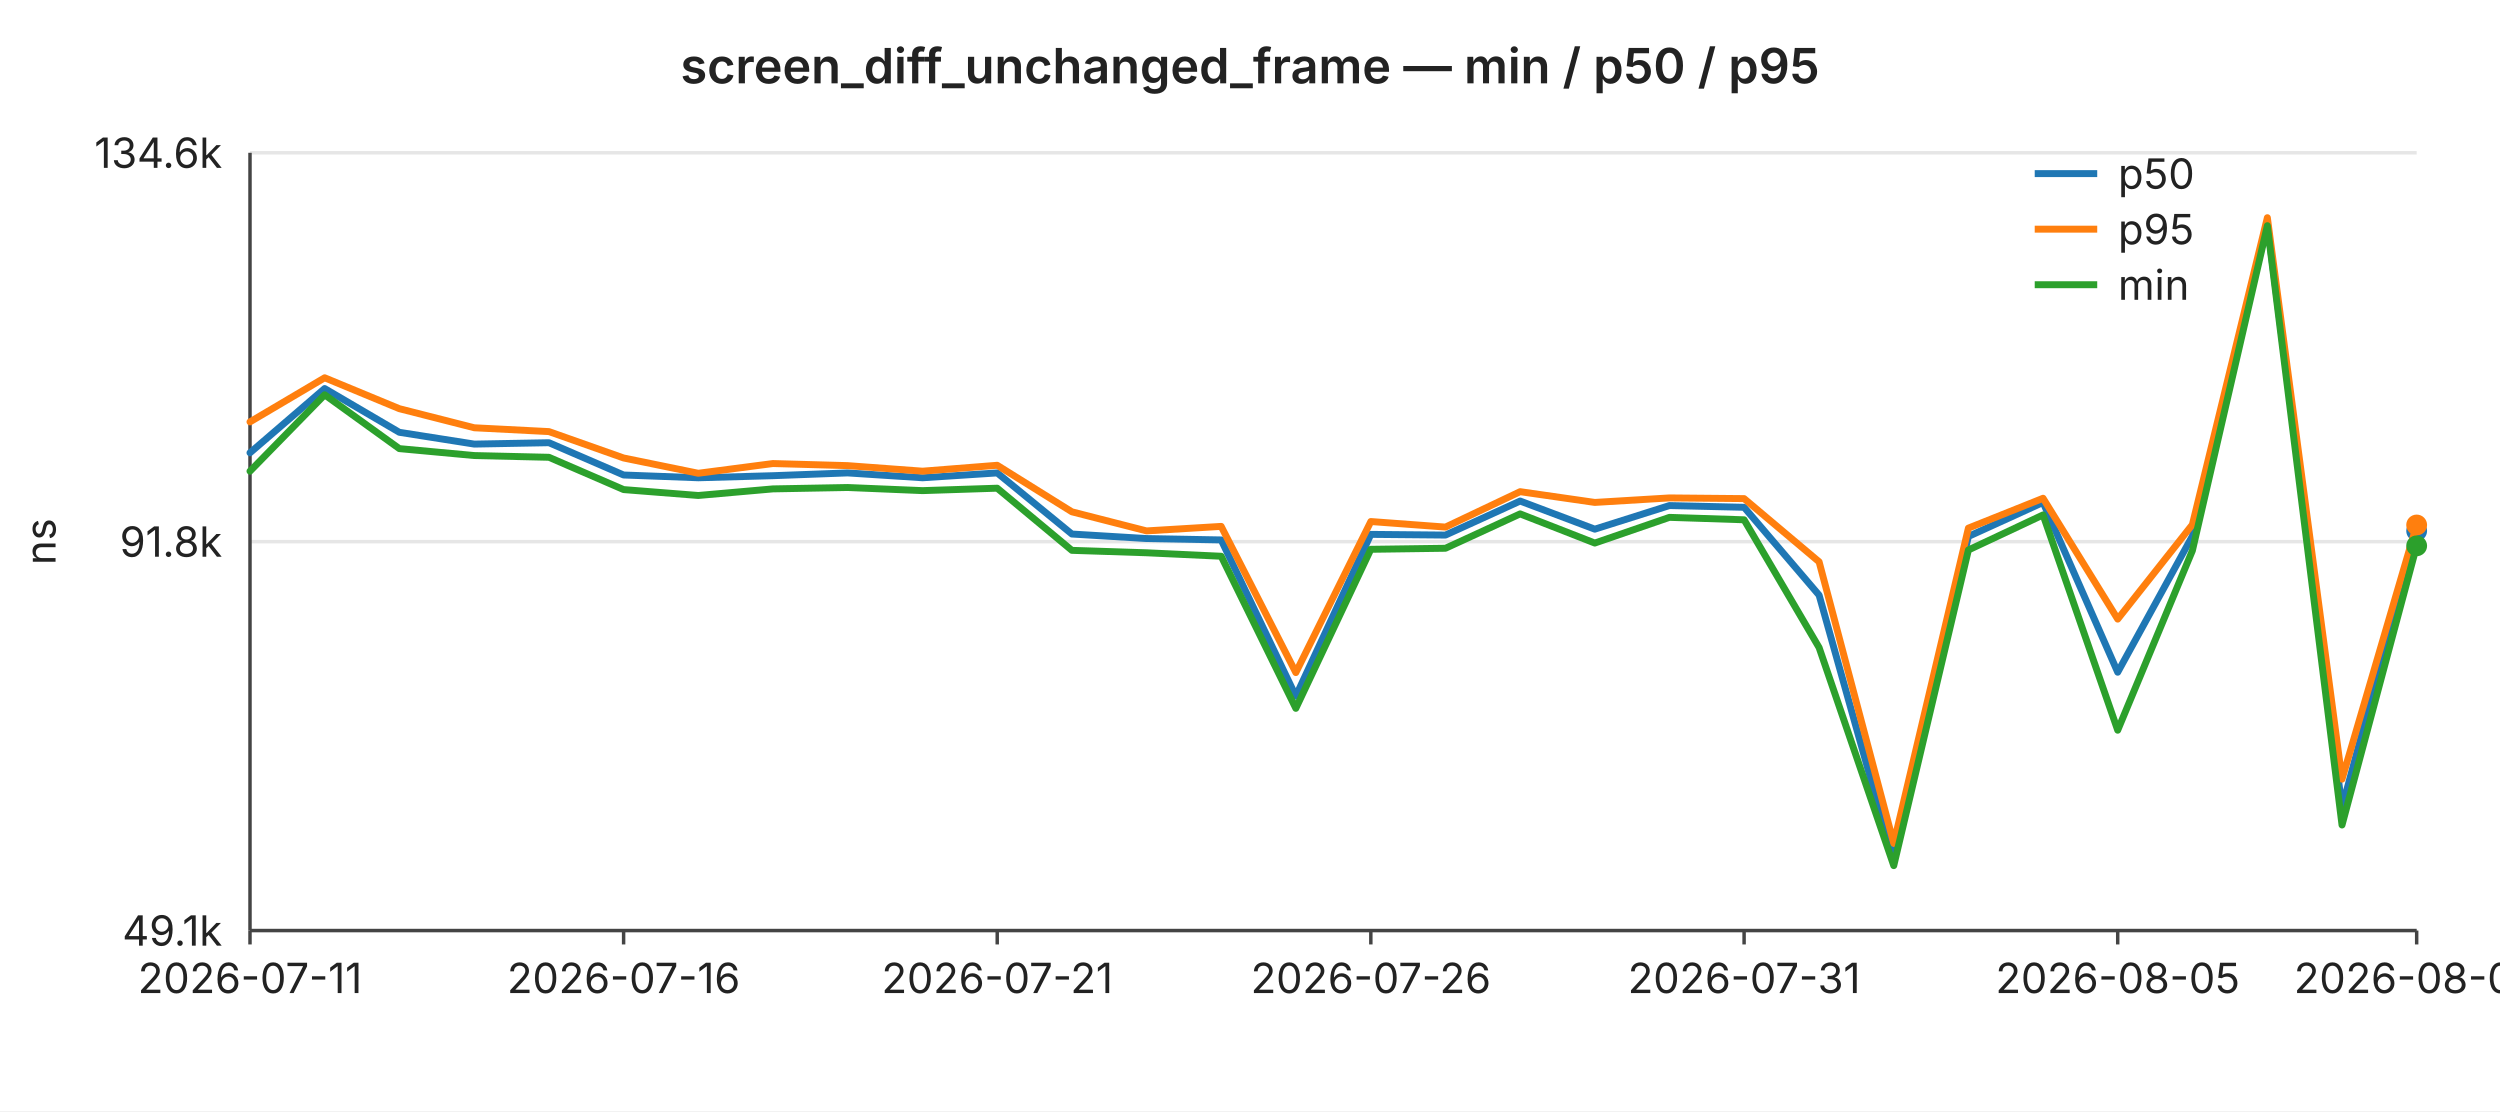
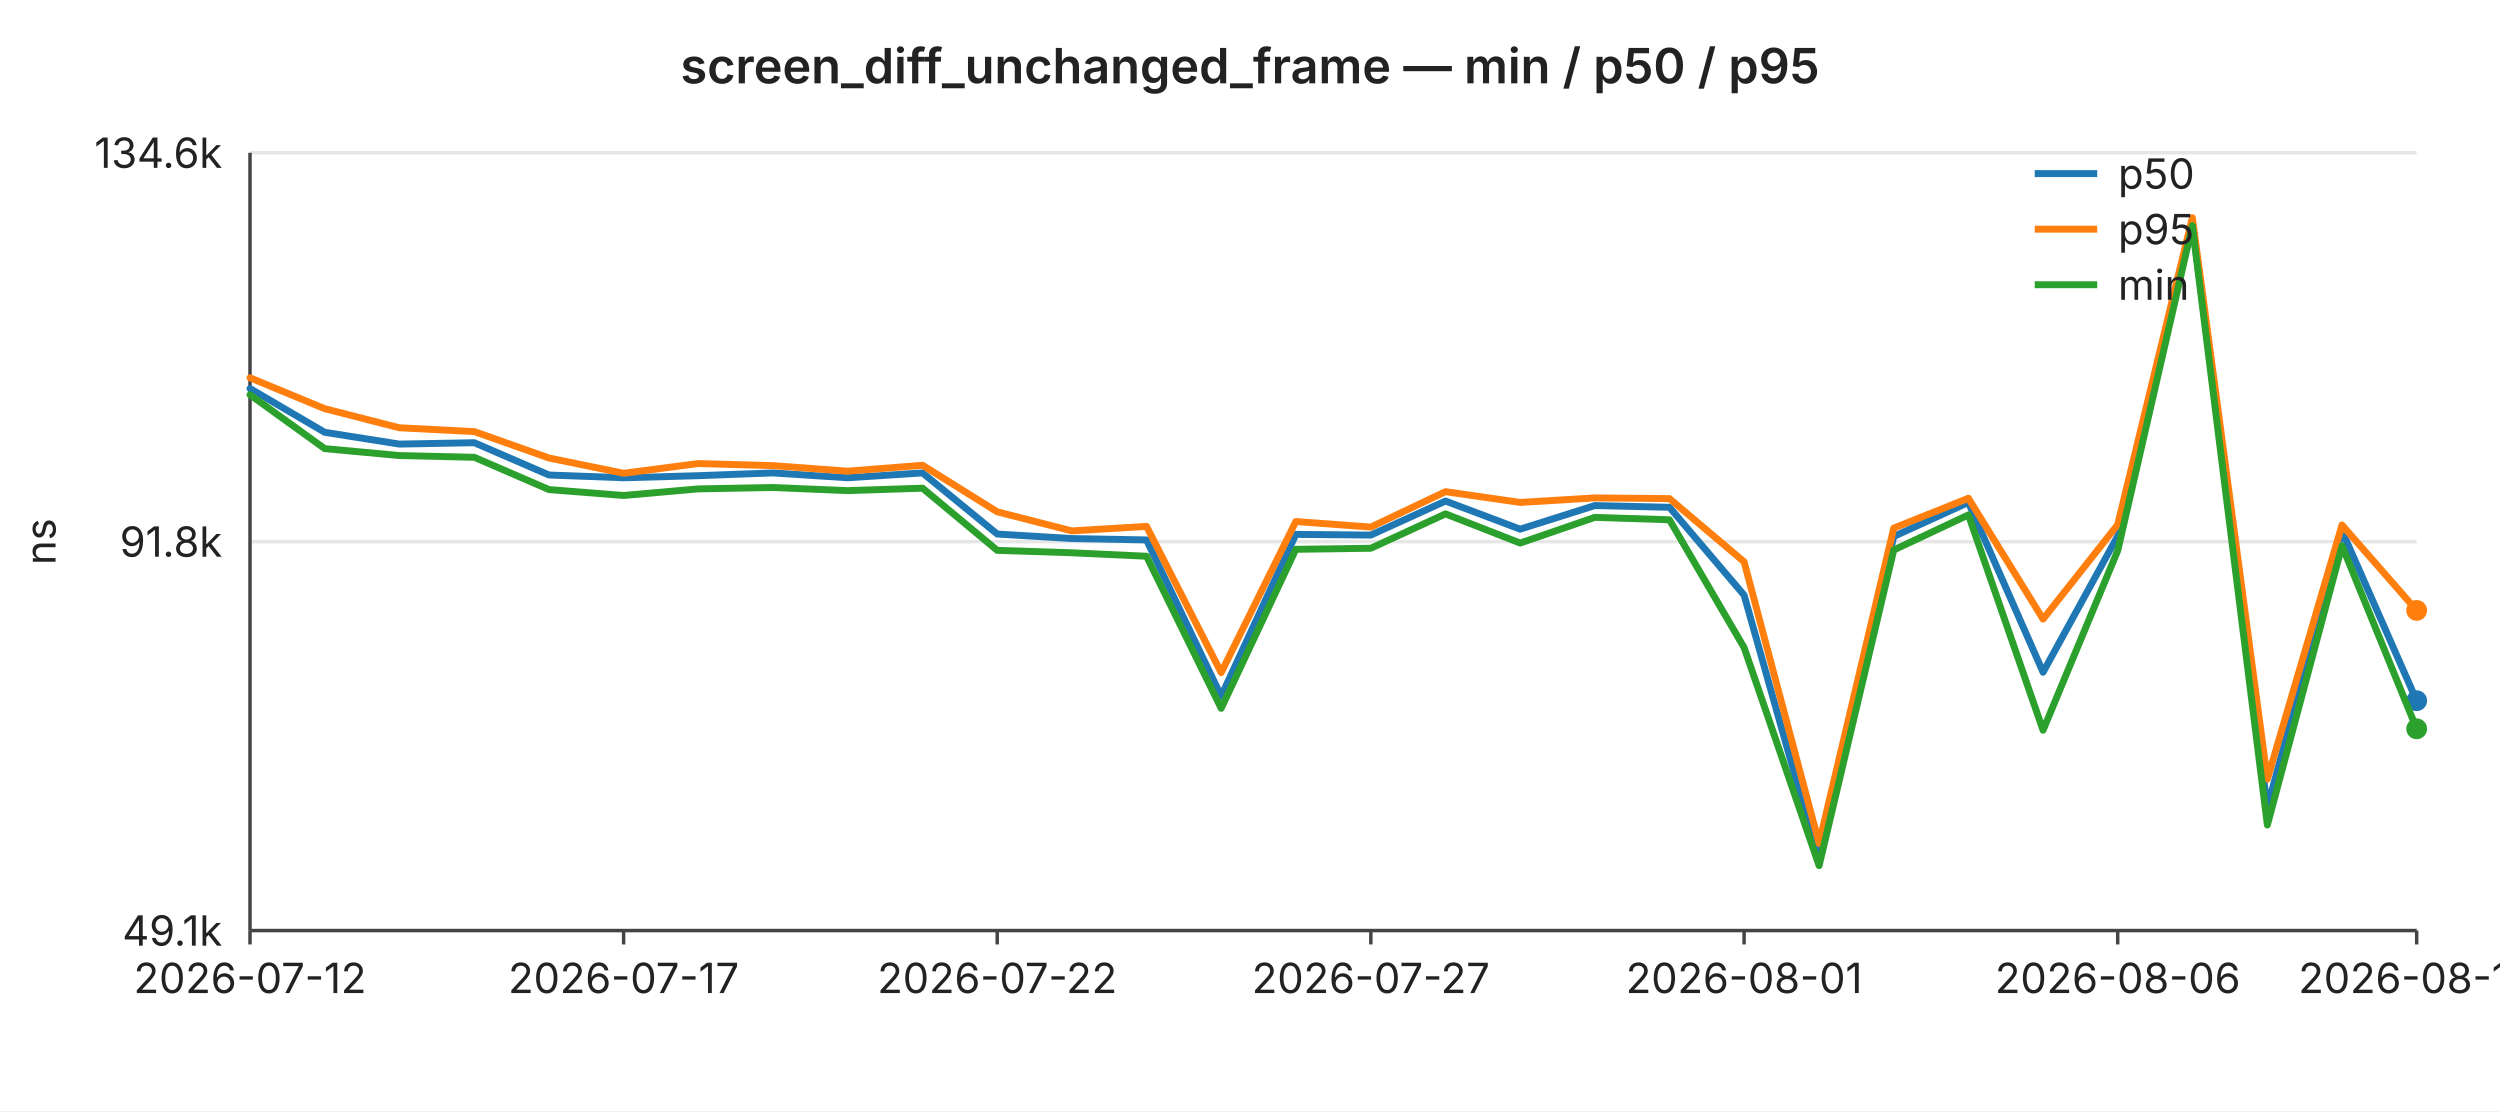
<svg xmlns="http://www.w3.org/2000/svg" width="720" height="320" viewBox="0 0 720 320" font-family="-apple-system,BlinkMacSystemFont,Segoe UI,sans-serif" font-size="12">
  <rect width="720" height="320" fill="#ffffff" />
  <text x="360" y="24" text-anchor="middle" font-size="14" font-weight="600" fill="#222">screen_diff_unchanged_frame — min / p50 / p95</text>
  <line x1="72" y1="44.0" x2="696" y2="44.0" stroke="#e6e6e6" stroke-width="1" />
  <text x="64" y="44.0" text-anchor="end" dominant-baseline="middle" fill="#222">134.6k</text>
  <line x1="72" y1="156.0" x2="696" y2="156.0" stroke="#e6e6e6" stroke-width="1" />
  <text x="64" y="156.0" text-anchor="end" dominant-baseline="middle" fill="#222">91.8k</text>
  <line x1="72" y1="268.0" x2="696" y2="268.0" stroke="#e6e6e6" stroke-width="1" />
  <text x="64" y="268.0" text-anchor="end" dominant-baseline="middle" fill="#222">49.1k</text>
  <text x="16" y="156" text-anchor="middle" fill="#222" transform="rotate(-90 16 156)">ns</text>
  <line x1="72" y1="44" x2="72" y2="268" stroke="#444" stroke-width="1" />
  <line x1="72" y1="268" x2="696" y2="268" stroke="#444" stroke-width="1" />
  <line x1="72.0" y1="268" x2="72.0" y2="272" stroke="#444" stroke-width="1" />
-   <text x="72.0" y="286" text-anchor="middle" fill="#222">2026-07-11</text>
+   <text x="72.0" y="286" text-anchor="middle" fill="#222">2026-07-12</text>
  <line x1="179.6" y1="268" x2="179.6" y2="272" stroke="#444" stroke-width="1" />
-   <text x="179.6" y="286" text-anchor="middle" fill="#222">2026-07-16</text>
+   <text x="179.6" y="286" text-anchor="middle" fill="#222">2026-07-17</text>
  <line x1="287.2" y1="268" x2="287.2" y2="272" stroke="#444" stroke-width="1" />
-   <text x="287.2" y="286" text-anchor="middle" fill="#222">2026-07-21</text>
+   <text x="287.2" y="286" text-anchor="middle" fill="#222">2026-07-22</text>
  <line x1="394.8" y1="268" x2="394.8" y2="272" stroke="#444" stroke-width="1" />
-   <text x="394.8" y="286" text-anchor="middle" fill="#222">2026-07-26</text>
+   <text x="394.8" y="286" text-anchor="middle" fill="#222">2026-07-27</text>
  <line x1="502.3" y1="268" x2="502.3" y2="272" stroke="#444" stroke-width="1" />
-   <text x="502.3" y="286" text-anchor="middle" fill="#222">2026-07-31</text>
+   <text x="502.3" y="286" text-anchor="middle" fill="#222">2026-08-01</text>
  <line x1="609.9" y1="268" x2="609.9" y2="272" stroke="#444" stroke-width="1" />
-   <text x="609.9" y="286" text-anchor="middle" fill="#222">2026-08-05</text>
+   <text x="609.9" y="286" text-anchor="middle" fill="#222">2026-08-06</text>
  <line x1="696.0" y1="268" x2="696.0" y2="272" stroke="#444" stroke-width="1" />
-   <text x="696.0" y="286" text-anchor="middle" fill="#222">2026-08-09</text>
-   <polyline fill="none" stroke="#1f77b4" stroke-width="2" stroke-linejoin="round" stroke-linecap="round" points="72.0,130.4 93.5,111.9 115.0,124.5 136.6,127.9 158.1,127.5 179.6,136.8 201.1,137.6 222.6,137.0 244.1,136.2 265.7,137.6 287.2,136.2 308.7,153.8 330.2,155.1 351.7,155.5 373.2,200.5 394.8,153.9 416.3,154.1 437.8,144.3 459.3,152.4 480.8,145.6 502.3,146.1 523.9,171.4 545.4,248.0 566.9,154.5 588.4,144.7 609.9,193.6 631.4,154.4 653.0,64.4 674.5,232.6 696.0,152.9" />
-   <circle cx="696.0" cy="152.9" r="3" fill="#1f77b4" />
-   <polyline fill="none" stroke="#ff7f0e" stroke-width="2" stroke-linejoin="round" stroke-linecap="round" points="72.0,121.5 93.5,108.8 115.0,117.7 136.6,123.2 158.1,124.3 179.6,131.9 201.1,136.3 222.6,133.5 244.1,134.1 265.7,135.7 287.2,134.0 308.7,147.4 330.2,152.9 351.7,151.6 373.2,193.7 394.8,150.2 416.3,151.8 437.8,141.6 459.3,144.7 480.8,143.4 502.3,143.6 523.9,161.8 545.4,242.9 566.9,152.1 588.4,143.5 609.9,178.3 631.4,151.1 653.0,62.7 674.5,224.4 696.0,151.2" />
-   <circle cx="696.0" cy="151.2" r="3" fill="#ff7f0e" />
-   <polyline fill="none" stroke="#2ca02c" stroke-width="2" stroke-linejoin="round" stroke-linecap="round" points="72.0,135.7 93.5,113.7 115.0,129.2 136.6,131.2 158.1,131.7 179.6,141.0 201.1,142.7 222.6,140.8 244.1,140.4 265.7,141.3 287.2,140.6 308.7,158.5 330.2,159.2 351.7,160.2 373.2,204.0 394.8,158.2 416.3,157.9 437.8,148.0 459.3,156.4 480.8,149.0 502.3,149.7 523.9,186.5 545.4,249.3 566.9,158.4 588.4,148.3 609.9,210.3 631.4,158.6 653.0,65.0 674.5,237.6 696.0,157.2" />
-   <circle cx="696.0" cy="157.2" r="3" fill="#2ca02c" />
+   <text x="696.0" y="286" text-anchor="middle" fill="#222">2026-08-10</text>
+   <polyline fill="none" stroke="#1f77b4" stroke-width="2" stroke-linejoin="round" stroke-linecap="round" points="72.0,111.9 93.5,124.5 115.0,127.9 136.6,127.5 158.1,136.8 179.6,137.6 201.1,137.0 222.6,136.2 244.1,137.6 265.7,136.2 287.2,153.8 308.7,155.1 330.2,155.5 351.7,200.5 373.2,153.9 394.8,154.1 416.3,144.3 437.8,152.4 459.3,145.6 480.8,146.1 502.3,171.4 523.9,248.0 545.4,154.5 566.9,144.7 588.4,193.6 609.9,154.4 631.4,64.4 653.0,232.6 674.5,152.9 696.0,201.8" />
+   <circle cx="696.0" cy="201.8" r="3" fill="#1f77b4" />
+   <polyline fill="none" stroke="#ff7f0e" stroke-width="2" stroke-linejoin="round" stroke-linecap="round" points="72.0,108.8 93.5,117.7 115.0,123.2 136.6,124.3 158.1,131.9 179.6,136.3 201.1,133.5 222.6,134.1 244.1,135.7 265.7,134.0 287.2,147.4 308.7,152.9 330.2,151.6 351.7,193.7 373.2,150.2 394.8,151.8 416.3,141.6 437.8,144.7 459.3,143.4 480.8,143.6 502.3,161.8 523.9,242.9 545.4,152.1 566.9,143.5 588.4,178.3 609.9,151.1 631.4,62.7 653.0,224.4 674.5,151.2 696.0,175.8" />
+   <circle cx="696.0" cy="175.8" r="3" fill="#ff7f0e" />
+   <polyline fill="none" stroke="#2ca02c" stroke-width="2" stroke-linejoin="round" stroke-linecap="round" points="72.0,113.7 93.5,129.2 115.0,131.2 136.6,131.7 158.1,141.0 179.6,142.7 201.1,140.8 222.6,140.4 244.1,141.3 265.7,140.6 287.2,158.5 308.7,159.2 330.2,160.2 351.7,204.0 373.2,158.2 394.8,157.9 416.3,148.0 437.8,156.4 459.3,149.0 480.8,149.7 502.3,186.5 523.9,249.3 545.4,158.4 566.9,148.3 588.4,210.3 609.9,158.6 631.4,65.0 653.0,237.6 674.5,157.2 696.0,209.9" />
+   <circle cx="696.0" cy="209.9" r="3" fill="#2ca02c" />
  <line x1="586" y1="50" x2="604" y2="50" stroke="#1f77b4" stroke-width="2" />
  <text x="610" y="50" dominant-baseline="middle" fill="#222">p50</text>
  <line x1="586" y1="66" x2="604" y2="66" stroke="#ff7f0e" stroke-width="2" />
  <text x="610" y="66" dominant-baseline="middle" fill="#222">p95</text>
  <line x1="586" y1="82" x2="604" y2="82" stroke="#2ca02c" stroke-width="2" />
  <text x="610" y="82" dominant-baseline="middle" fill="#222">min</text>
</svg>
